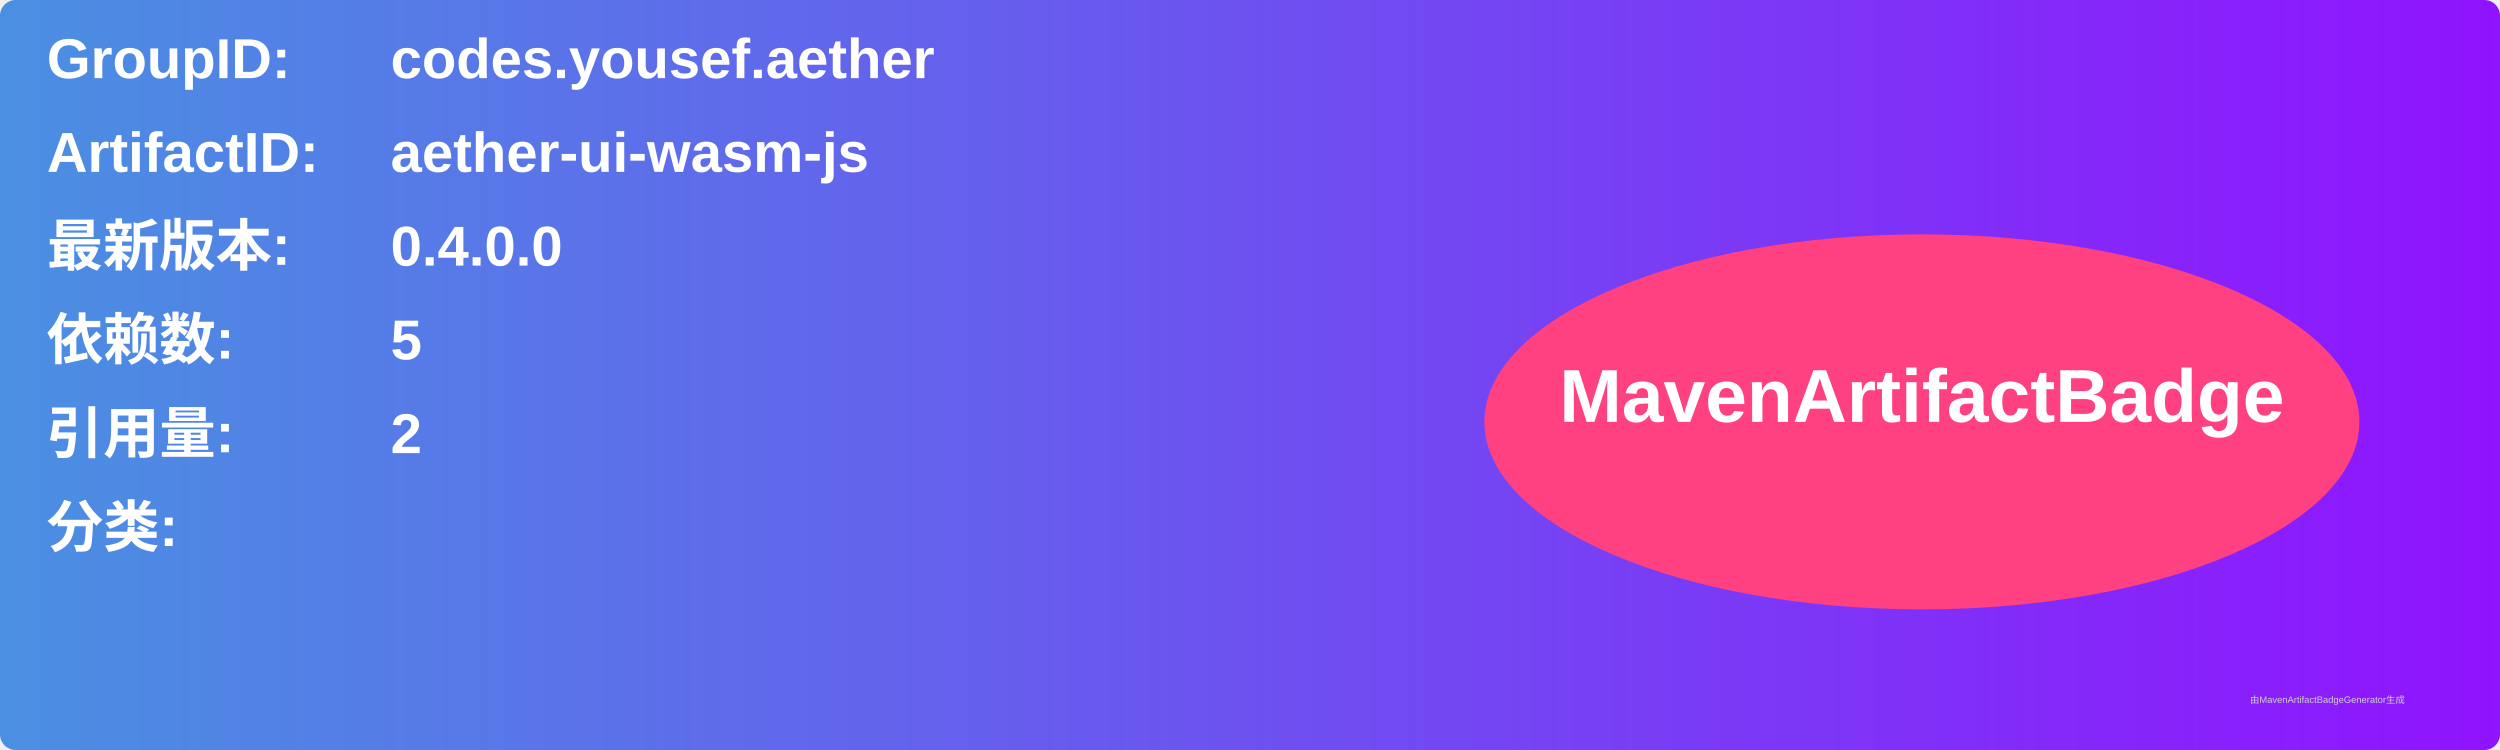
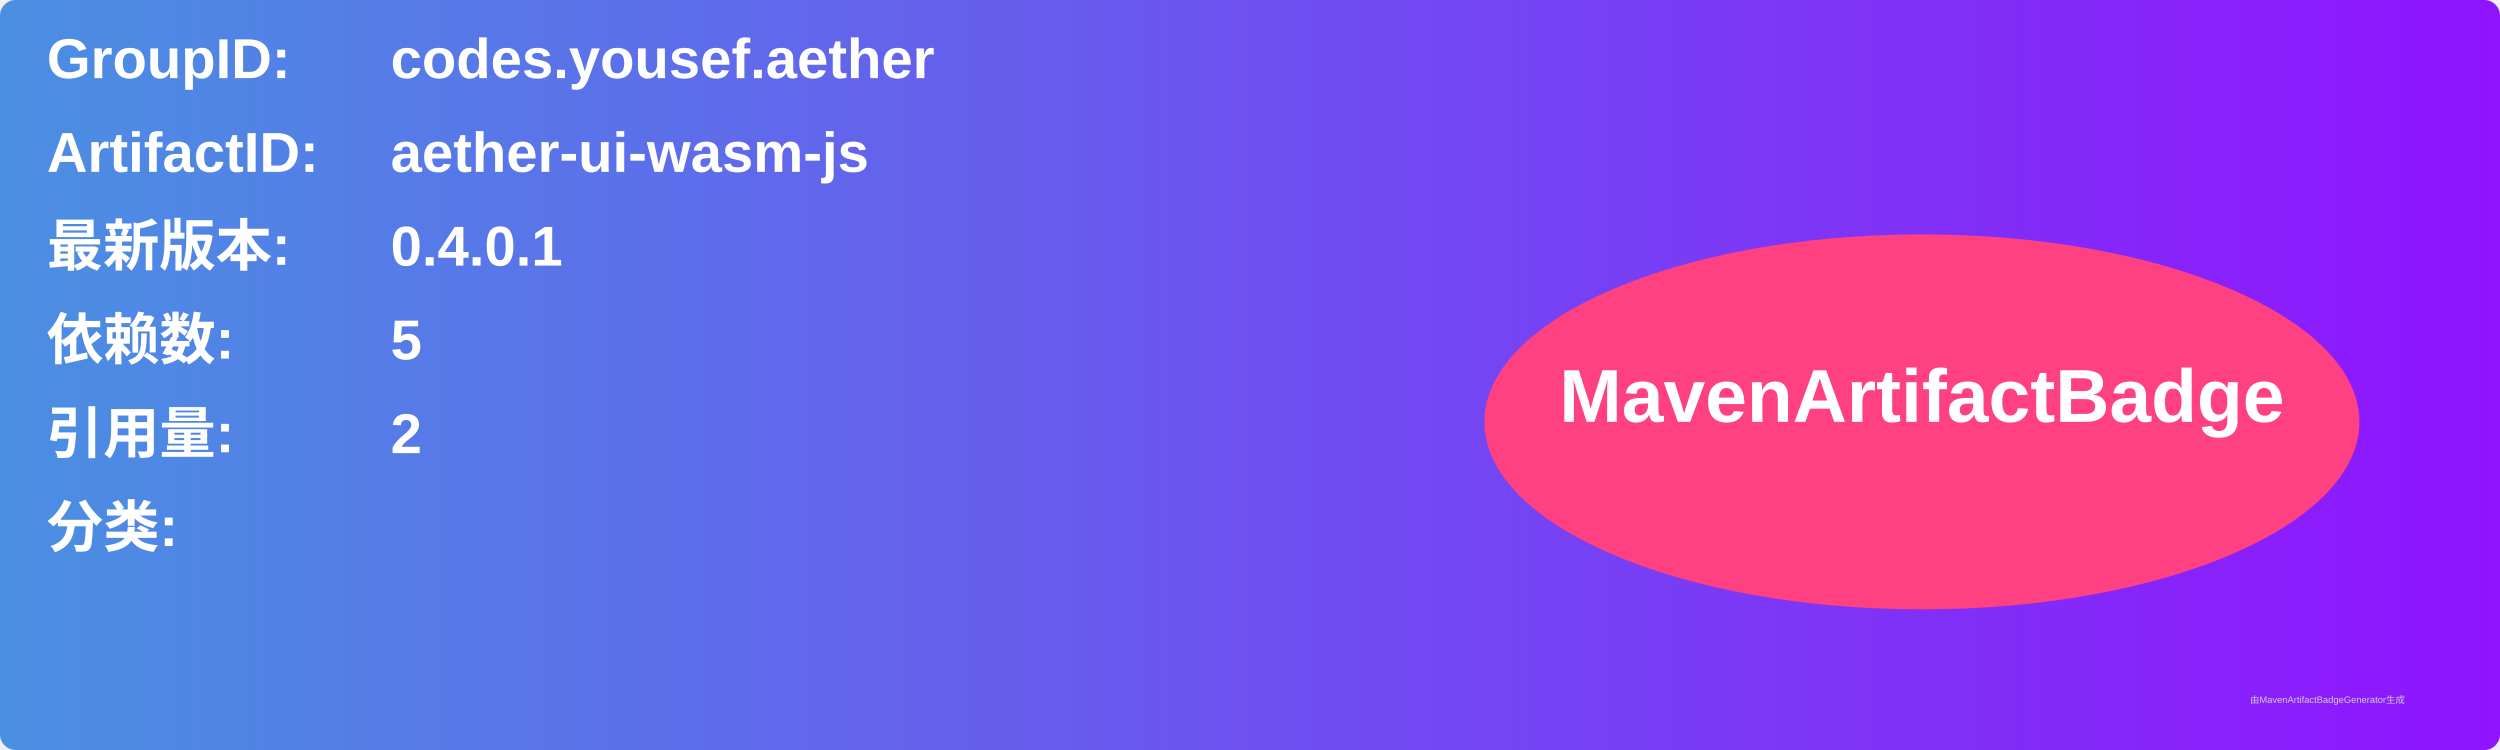
<svg xmlns="http://www.w3.org/2000/svg" width="800" height="240" viewBox="0 0 800 240">
  <linearGradient id="grad" x1="0%" y1="0%" x2="100%" y2="0%">
    <stop offset="0%" stop-color="#4a90e2" />
    <stop offset="100%" stop-color="#9013fe" />
  </linearGradient>
  <rect width="100%" height="100%" rx="5" ry="5" fill="url(#grad)" />
  <g transform="translate(15, 15)">
    <text x="0" y="10" font-family="Arial" font-size="18" fill="white" font-weight="bold" width="260">GroupID:</text>
    <text x="110" y="10" font-family="Arial" font-size="18" fill="white" font-weight="bold" width="460">codes.yousef.aether</text>
    <text x="0" y="40" font-family="Arial" font-size="18" fill="white" font-weight="bold" width="260">ArtifactID:</text>
    <text x="110" y="40" font-family="Arial" font-size="18" fill="white" font-weight="bold" width="460">aether-ui-wasm-js</text>
    <text x="0" y="70" font-family="Arial" font-size="18" fill="white" font-weight="bold">最新版本:</text>
    <text x="110" y="70" font-family="Arial" font-size="18" fill="white" font-weight="bold">
-       <tspan font-weight="bold">0.4.0.0</tspan>
+       <tspan font-weight="bold">0.4.0.1</tspan>
    </text>
    <text x="0" y="100" font-family="Arial" font-size="18" fill="white" font-weight="bold">依赖数: </text>
    <text x="110" y="100" font-family="Arial" font-size="18" fill="white">
      <tspan font-weight="bold">5</tspan>
    </text>
    <text x="0" y="130" font-family="Arial" font-size="18" fill="white" font-weight="bold">引用量: </text>
    <text x="110" y="130" font-family="Arial" font-size="18" fill="white">
      <tspan font-weight="bold">2</tspan>
    </text>
    <text x="0" y="160" font-family="Arial" font-size="18" fill="white" font-weight="bold">分类:</text>
    <text x="10" y="190" font-family="Arial" font-size="10" fill="white">
      <tspan font-weight="bold" />
    </text>
    <ellipse cx="600" cy="120" rx="140" ry="60" fill="#ff4081" />
    <text x="600" y="120" text-anchor="middle" font-family="Arial" font-size="24" fill="white" font-weight="bold">MavenArtifactBadge</text>
  </g>
  <text x="720" y="225" font-family="Arial" font-size="3" fill="#d0d0d0">由MavenArtifactBadgeGenerator生成</text>
</svg>
